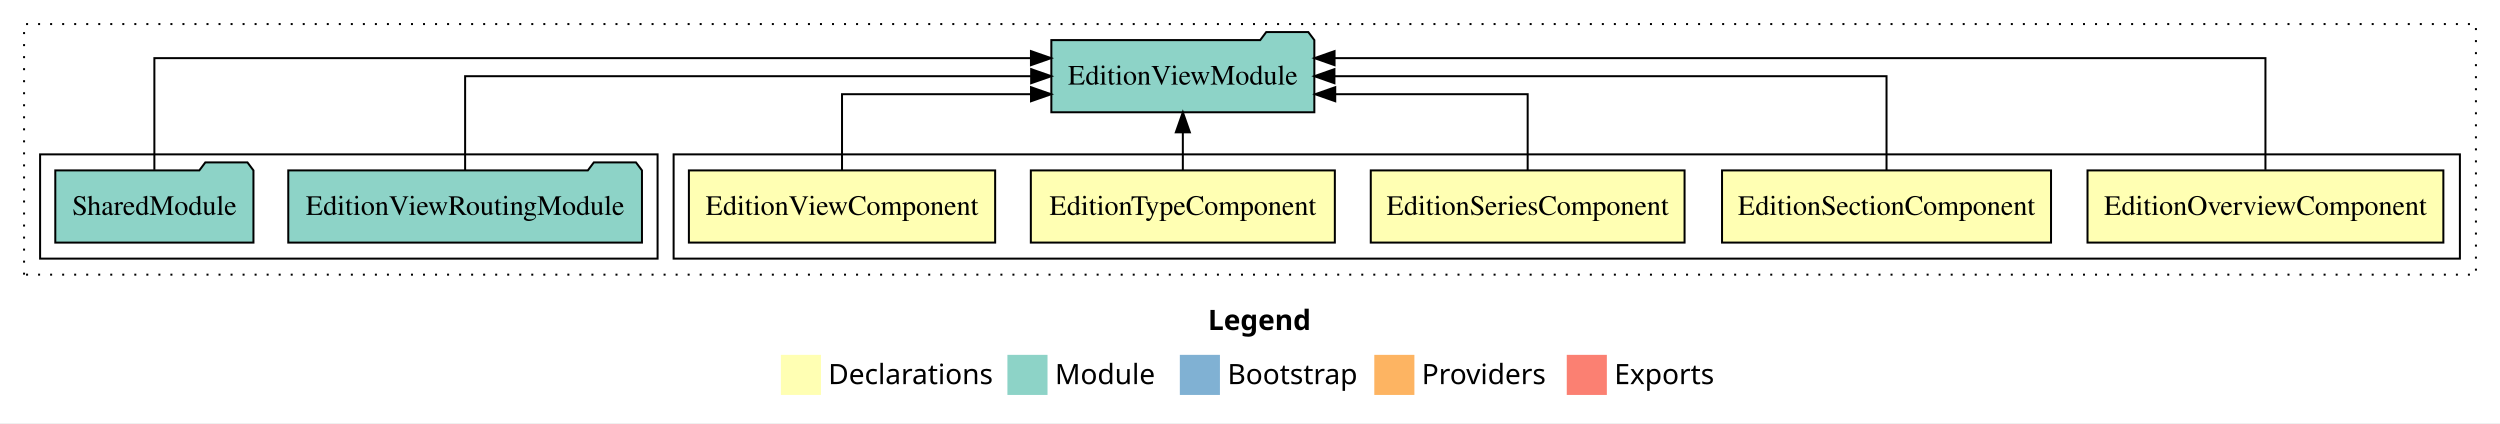
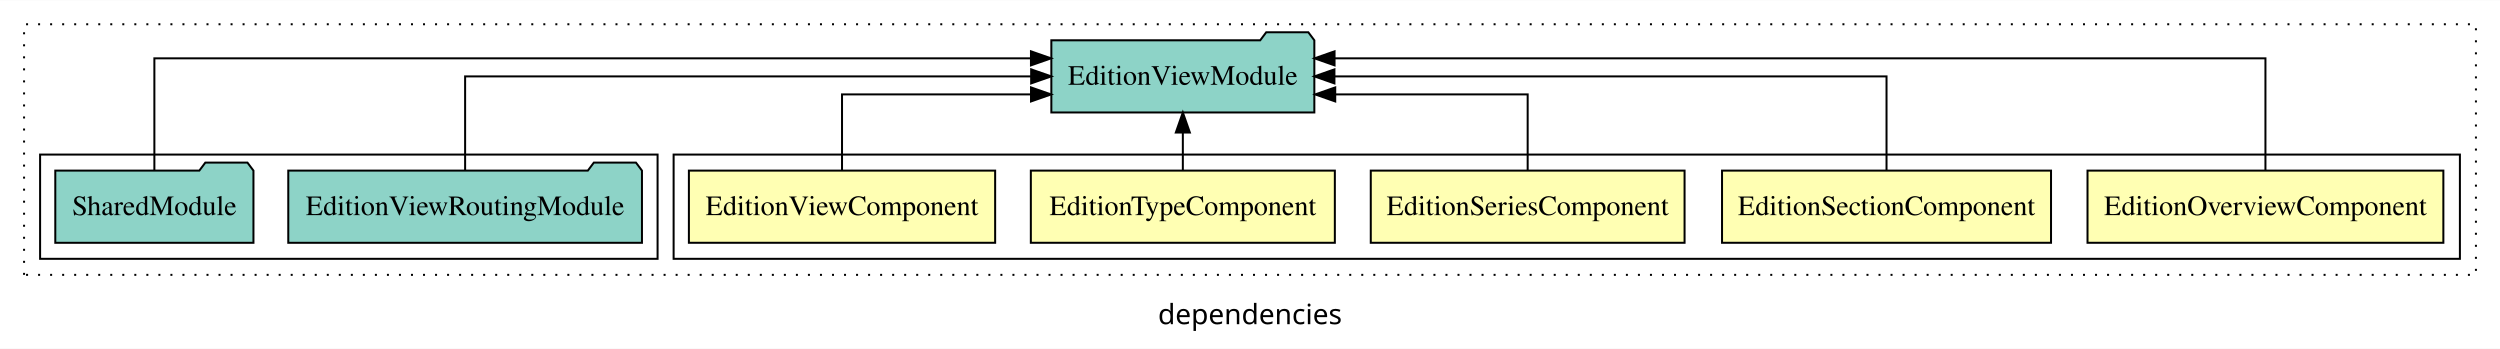
- <svg xmlns="http://www.w3.org/2000/svg" width="1247pt" height="211pt" viewBox="0.00 0.00 1247.00 211.00">
-   <g id="graph0" class="graph" transform="scale(1 1) rotate(0) translate(4 207)">
-     <polygon fill="white" stroke="transparent" points="-4,4 -4,-207 1243,-207 1243,4 -4,4" />
-     <text text-anchor="start" x="598.51" y="-42.4" font-family="sans-serif" font-weight="bold" font-size="14.00">Legend</text>
-     <polygon fill="#ffffb3" stroke="transparent" points="385.5,-10 385.5,-30 405.5,-30 405.5,-10 385.5,-10" />
-     <text text-anchor="start" x="409.13" y="-15.4" font-family="sans-serif" font-size="14.00">  Declarations</text>
-     <polygon fill="#8dd3c7" stroke="transparent" points="498.5,-10 498.5,-30 518.5,-30 518.5,-10 498.5,-10" />
-     <text text-anchor="start" x="522.23" y="-15.4" font-family="sans-serif" font-size="14.00">  Module</text>
-     <polygon fill="#80b1d3" stroke="transparent" points="584.5,-10 584.5,-30 604.5,-30 604.5,-10 584.5,-10" />
-     <text text-anchor="start" x="608.28" y="-15.4" font-family="sans-serif" font-size="14.00">  Bootstrap</text>
-     <polygon fill="#fdb462" stroke="transparent" points="681.5,-10 681.5,-30 701.5,-30 701.5,-10 681.5,-10" />
-     <text text-anchor="start" x="705.17" y="-15.4" font-family="sans-serif" font-size="14.00">  Providers</text>
-     <polygon fill="#fb8072" stroke="transparent" points="777.5,-10 777.5,-30 797.5,-30 797.5,-10 777.5,-10" />
-     <text text-anchor="start" x="801.23" y="-15.4" font-family="sans-serif" font-size="14.00">  Exports</text>
+ <svg xmlns="http://www.w3.org/2000/svg" width="1247pt" height="174pt" viewBox="0.00 0.00 1247.00 173.80">
+   <g id="graph0" class="graph" transform="scale(1 1) rotate(0) translate(4 169.8)">
+     <polygon fill="white" stroke="transparent" points="-4,4 -4,-169.8 1243,-169.8 1243,4 -4,4" />
+     <text text-anchor="middle" x="619.5" y="-8.2" font-family="sans-serif" font-size="14.00">dependencies</text>
    <g id="clust1" class="cluster">
-       <polygon fill="none" stroke="black" stroke-dasharray="1,5" points="8,-70 8,-195 1231,-195 1231,-70 8,-70" />
+       <polygon fill="none" stroke="black" stroke-dasharray="1,5" points="8,-32.8 8,-157.8 1231,-157.8 1231,-32.8 8,-32.8" />
    </g>
    <g id="clust2" class="cluster">
-       <polygon fill="none" stroke="black" points="332,-78 332,-130 1223,-130 1223,-78 332,-78" />
+       <polygon fill="none" stroke="black" points="332,-40.8 332,-92.8 1223,-92.8 1223,-40.8 332,-40.8" />
    </g>
    <g id="clust8" class="cluster">
-       <polygon fill="none" stroke="black" points="16,-78 16,-130 324,-130 324,-78 16,-78" />
+       <polygon fill="none" stroke="black" points="16,-40.8 16,-92.8 324,-92.8 324,-40.8 16,-40.8" />
    </g>
    <g id="node1" class="node">
-       <polygon fill="#ffffb3" stroke="black" points="1214.75,-122 1037.25,-122 1037.25,-86 1214.75,-86 1214.75,-122" />
-       <text text-anchor="middle" x="1126" y="-99.8" font-family="Times,serif" font-size="14.00">EditionOverviewComponent</text>
+       <polygon fill="#ffffb3" stroke="black" points="1214.75,-84.8 1037.25,-84.8 1037.25,-48.8 1214.75,-48.8 1214.75,-84.8" />
+       <text text-anchor="middle" x="1126" y="-62.6" font-family="Times,serif" font-size="14.00">EditionOverviewComponent</text>
    </g>
    <g id="node6" class="node">
-       <polygon fill="#8dd3c7" stroke="black" points="651.59,-187 648.59,-191 627.59,-191 624.59,-187 520.41,-187 520.41,-151 651.59,-151 651.59,-187" />
-       <text text-anchor="middle" x="586" y="-164.8" font-family="Times,serif" font-size="14.00">EditionViewModule</text>
+       <polygon fill="#8dd3c7" stroke="black" points="651.59,-149.8 648.59,-153.8 627.59,-153.8 624.59,-149.8 520.41,-149.8 520.41,-113.8 651.59,-113.8 651.59,-149.8" />
+       <text text-anchor="middle" x="586" y="-127.6" font-family="Times,serif" font-size="14.00">EditionViewModule</text>
    </g>
    <g id="edge1" class="edge">
-       <path fill="none" stroke="black" d="M1126,-122.29C1126,-144.21 1126,-178 1126,-178 1126,-178 661.67,-178 661.67,-178" />
-       <polygon fill="black" stroke="black" points="661.67,-174.5 651.67,-178 661.67,-181.5 661.67,-174.5" />
+       <path fill="none" stroke="black" d="M1126,-85.09C1126,-107.01 1126,-140.8 1126,-140.8 1126,-140.8 661.67,-140.8 661.67,-140.8" />
+       <polygon fill="black" stroke="black" points="661.67,-137.3 651.67,-140.8 661.67,-144.3 661.67,-137.3" />
    </g>
    <g id="node2" class="node">
-       <polygon fill="#ffffb3" stroke="black" points="1019.05,-122 854.95,-122 854.95,-86 1019.05,-86 1019.05,-122" />
-       <text text-anchor="middle" x="937" y="-99.8" font-family="Times,serif" font-size="14.00">EditionSectionComponent</text>
+       <polygon fill="#ffffb3" stroke="black" points="1019.05,-84.8 854.95,-84.8 854.95,-48.8 1019.05,-48.8 1019.05,-84.8" />
+       <text text-anchor="middle" x="937" y="-62.6" font-family="Times,serif" font-size="14.00">EditionSectionComponent</text>
    </g>
    <g id="edge2" class="edge">
-       <path fill="none" stroke="black" d="M937,-122.11C937,-141.34 937,-169 937,-169 937,-169 661.61,-169 661.61,-169" />
-       <polygon fill="black" stroke="black" points="661.61,-165.5 651.61,-169 661.61,-172.5 661.61,-165.5" />
+       <path fill="none" stroke="black" d="M937,-84.91C937,-104.14 937,-131.8 937,-131.8 937,-131.8 661.61,-131.8 661.61,-131.8" />
+       <polygon fill="black" stroke="black" points="661.61,-128.3 651.61,-131.8 661.61,-135.3 661.61,-128.3" />
    </g>
    <g id="node3" class="node">
-       <polygon fill="#ffffb3" stroke="black" points="836.26,-122 679.74,-122 679.74,-86 836.26,-86 836.26,-122" />
-       <text text-anchor="middle" x="758" y="-99.8" font-family="Times,serif" font-size="14.00">EditionSeriesComponent</text>
+       <polygon fill="#ffffb3" stroke="black" points="836.26,-84.8 679.74,-84.8 679.74,-48.8 836.26,-48.8 836.26,-84.8" />
+       <text text-anchor="middle" x="758" y="-62.6" font-family="Times,serif" font-size="14.00">EditionSeriesComponent</text>
    </g>
    <g id="edge3" class="edge">
-       <path fill="none" stroke="black" d="M758,-122.03C758,-138.4 758,-160 758,-160 758,-160 662.01,-160 662.01,-160" />
-       <polygon fill="black" stroke="black" points="662.01,-156.5 652.01,-160 662.01,-163.5 662.01,-156.5" />
+       <path fill="none" stroke="black" d="M758,-84.83C758,-101.2 758,-122.8 758,-122.8 758,-122.8 662.01,-122.8 662.01,-122.8" />
+       <polygon fill="black" stroke="black" points="662.01,-119.3 652.01,-122.8 662.01,-126.3 662.01,-119.3" />
    </g>
    <g id="node4" class="node">
-       <polygon fill="#ffffb3" stroke="black" points="661.82,-122 510.18,-122 510.18,-86 661.82,-86 661.82,-122" />
-       <text text-anchor="middle" x="586" y="-99.8" font-family="Times,serif" font-size="14.00">EditionTypeComponent</text>
+       <polygon fill="#ffffb3" stroke="black" points="661.82,-84.8 510.18,-84.8 510.18,-48.8 661.82,-48.8 661.82,-84.8" />
+       <text text-anchor="middle" x="586" y="-62.6" font-family="Times,serif" font-size="14.00">EditionTypeComponent</text>
    </g>
    <g id="edge4" class="edge">
-       <path fill="none" stroke="black" d="M586,-122.11C586,-122.11 586,-140.99 586,-140.99" />
-       <polygon fill="black" stroke="black" points="582.5,-140.99 586,-150.99 589.5,-140.99 582.5,-140.99" />
+       <path fill="none" stroke="black" d="M586,-84.91C586,-84.91 586,-103.79 586,-103.79" />
+       <polygon fill="black" stroke="black" points="582.5,-103.79 586,-113.79 589.5,-103.79 582.5,-103.79" />
    </g>
    <g id="node5" class="node">
-       <polygon fill="#ffffb3" stroke="black" points="492.38,-122 339.62,-122 339.62,-86 492.38,-86 492.38,-122" />
-       <text text-anchor="middle" x="416" y="-99.8" font-family="Times,serif" font-size="14.00">EditionViewComponent</text>
+       <polygon fill="#ffffb3" stroke="black" points="492.38,-84.8 339.62,-84.8 339.62,-48.8 492.38,-48.8 492.38,-84.8" />
+       <text text-anchor="middle" x="416" y="-62.6" font-family="Times,serif" font-size="14.00">EditionViewComponent</text>
    </g>
    <g id="edge5" class="edge">
-       <path fill="none" stroke="black" d="M416,-122.03C416,-138.4 416,-160 416,-160 416,-160 510.27,-160 510.27,-160" />
-       <polygon fill="black" stroke="black" points="510.27,-163.5 520.27,-160 510.27,-156.5 510.27,-163.5" />
+       <path fill="none" stroke="black" d="M416,-84.83C416,-101.2 416,-122.8 416,-122.8 416,-122.8 510.27,-122.8 510.27,-122.8" />
+       <polygon fill="black" stroke="black" points="510.27,-126.3 520.27,-122.8 510.27,-119.3 510.27,-126.3" />
    </g>
    <g id="node7" class="node">
-       <polygon fill="#8dd3c7" stroke="black" points="316.21,-122 313.21,-126 292.21,-126 289.21,-122 139.79,-122 139.79,-86 316.21,-86 316.21,-122" />
-       <text text-anchor="middle" x="228" y="-99.8" font-family="Times,serif" font-size="14.00">EditionViewRoutingModule</text>
+       <polygon fill="#8dd3c7" stroke="black" points="316.21,-84.8 313.21,-88.8 292.21,-88.8 289.21,-84.8 139.79,-84.8 139.79,-48.8 316.21,-48.8 316.21,-84.8" />
+       <text text-anchor="middle" x="228" y="-62.6" font-family="Times,serif" font-size="14.00">EditionViewRoutingModule</text>
    </g>
    <g id="edge6" class="edge">
-       <path fill="none" stroke="black" d="M228,-122.11C228,-141.34 228,-169 228,-169 228,-169 510.34,-169 510.34,-169" />
-       <polygon fill="black" stroke="black" points="510.34,-172.5 520.34,-169 510.34,-165.5 510.34,-172.5" />
+       <path fill="none" stroke="black" d="M228,-84.91C228,-104.14 228,-131.8 228,-131.8 228,-131.8 510.34,-131.8 510.34,-131.8" />
+       <polygon fill="black" stroke="black" points="510.34,-135.3 520.34,-131.8 510.34,-128.3 510.34,-135.3" />
    </g>
    <g id="node8" class="node">
-       <polygon fill="#8dd3c7" stroke="black" points="122.42,-122 119.42,-126 98.42,-126 95.42,-122 23.58,-122 23.58,-86 122.42,-86 122.42,-122" />
-       <text text-anchor="middle" x="73" y="-99.8" font-family="Times,serif" font-size="14.00">SharedModule</text>
+       <polygon fill="#8dd3c7" stroke="black" points="122.42,-84.8 119.42,-88.8 98.42,-88.8 95.42,-84.8 23.58,-84.8 23.58,-48.8 122.42,-48.8 122.42,-84.8" />
+       <text text-anchor="middle" x="73" y="-62.6" font-family="Times,serif" font-size="14.00">SharedModule</text>
    </g>
    <g id="edge7" class="edge">
-       <path fill="none" stroke="black" d="M73,-122.29C73,-144.21 73,-178 73,-178 73,-178 510.25,-178 510.25,-178" />
-       <polygon fill="black" stroke="black" points="510.25,-181.5 520.25,-178 510.25,-174.5 510.25,-181.5" />
+       <path fill="none" stroke="black" d="M73,-85.09C73,-107.01 73,-140.8 73,-140.8 73,-140.8 510.25,-140.8 510.25,-140.8" />
+       <polygon fill="black" stroke="black" points="510.25,-144.3 520.25,-140.8 510.25,-137.3 510.25,-144.3" />
    </g>
  </g>
</svg>
